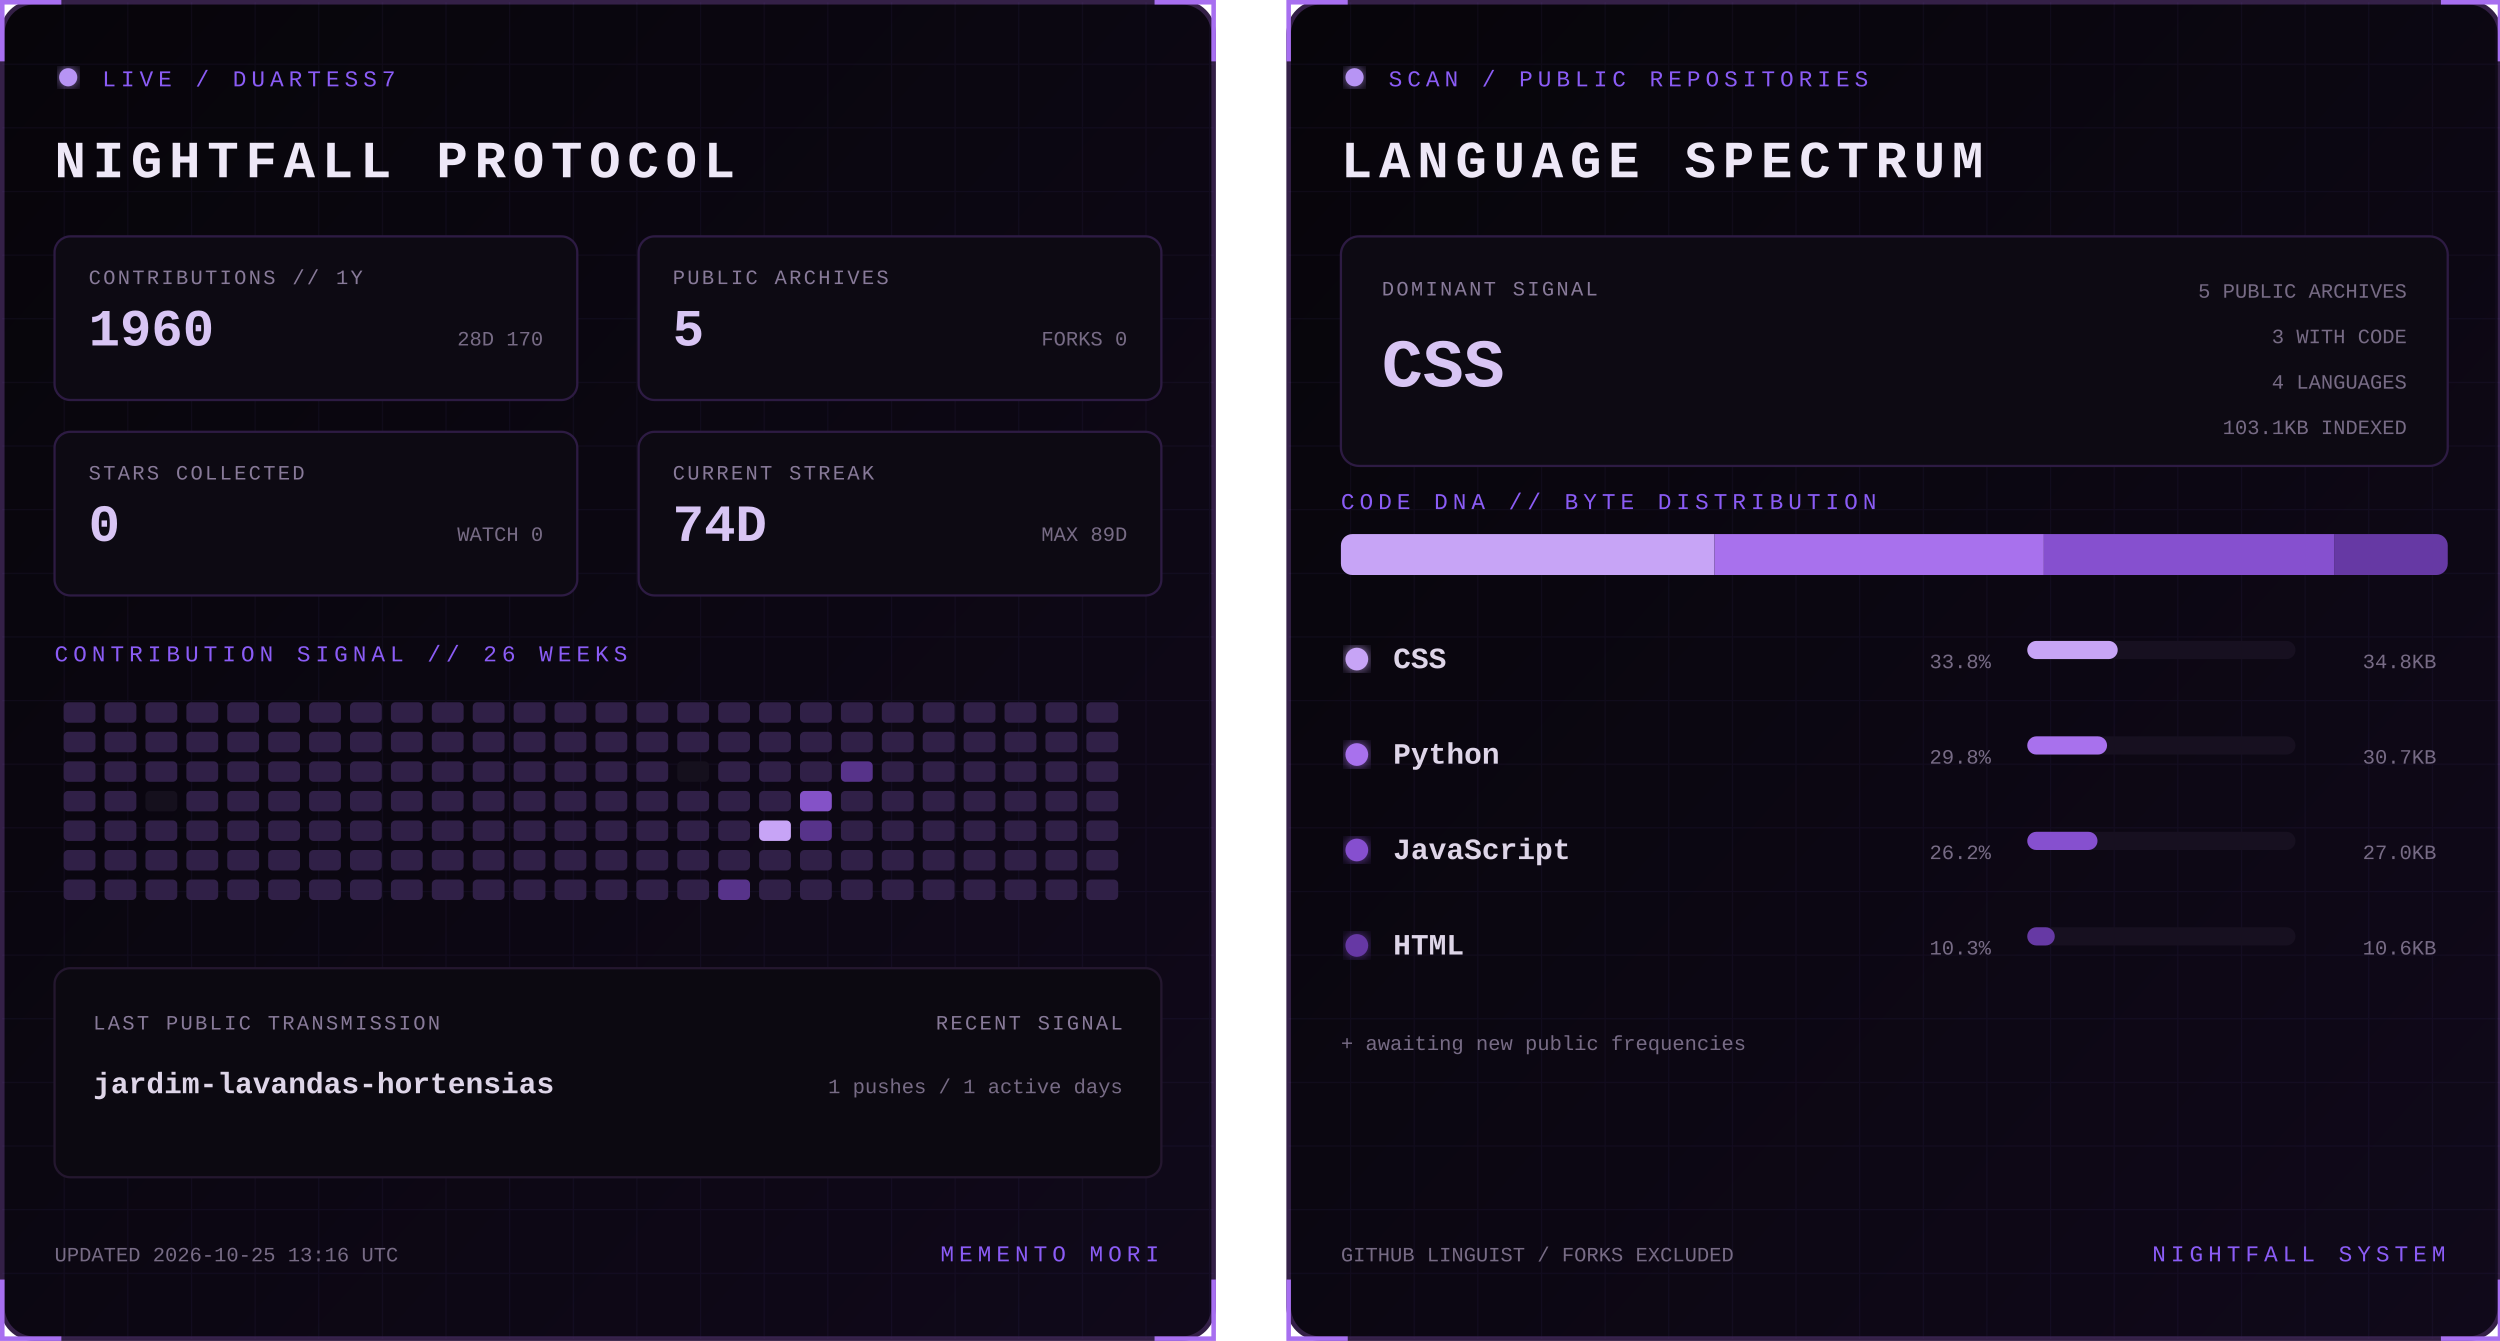
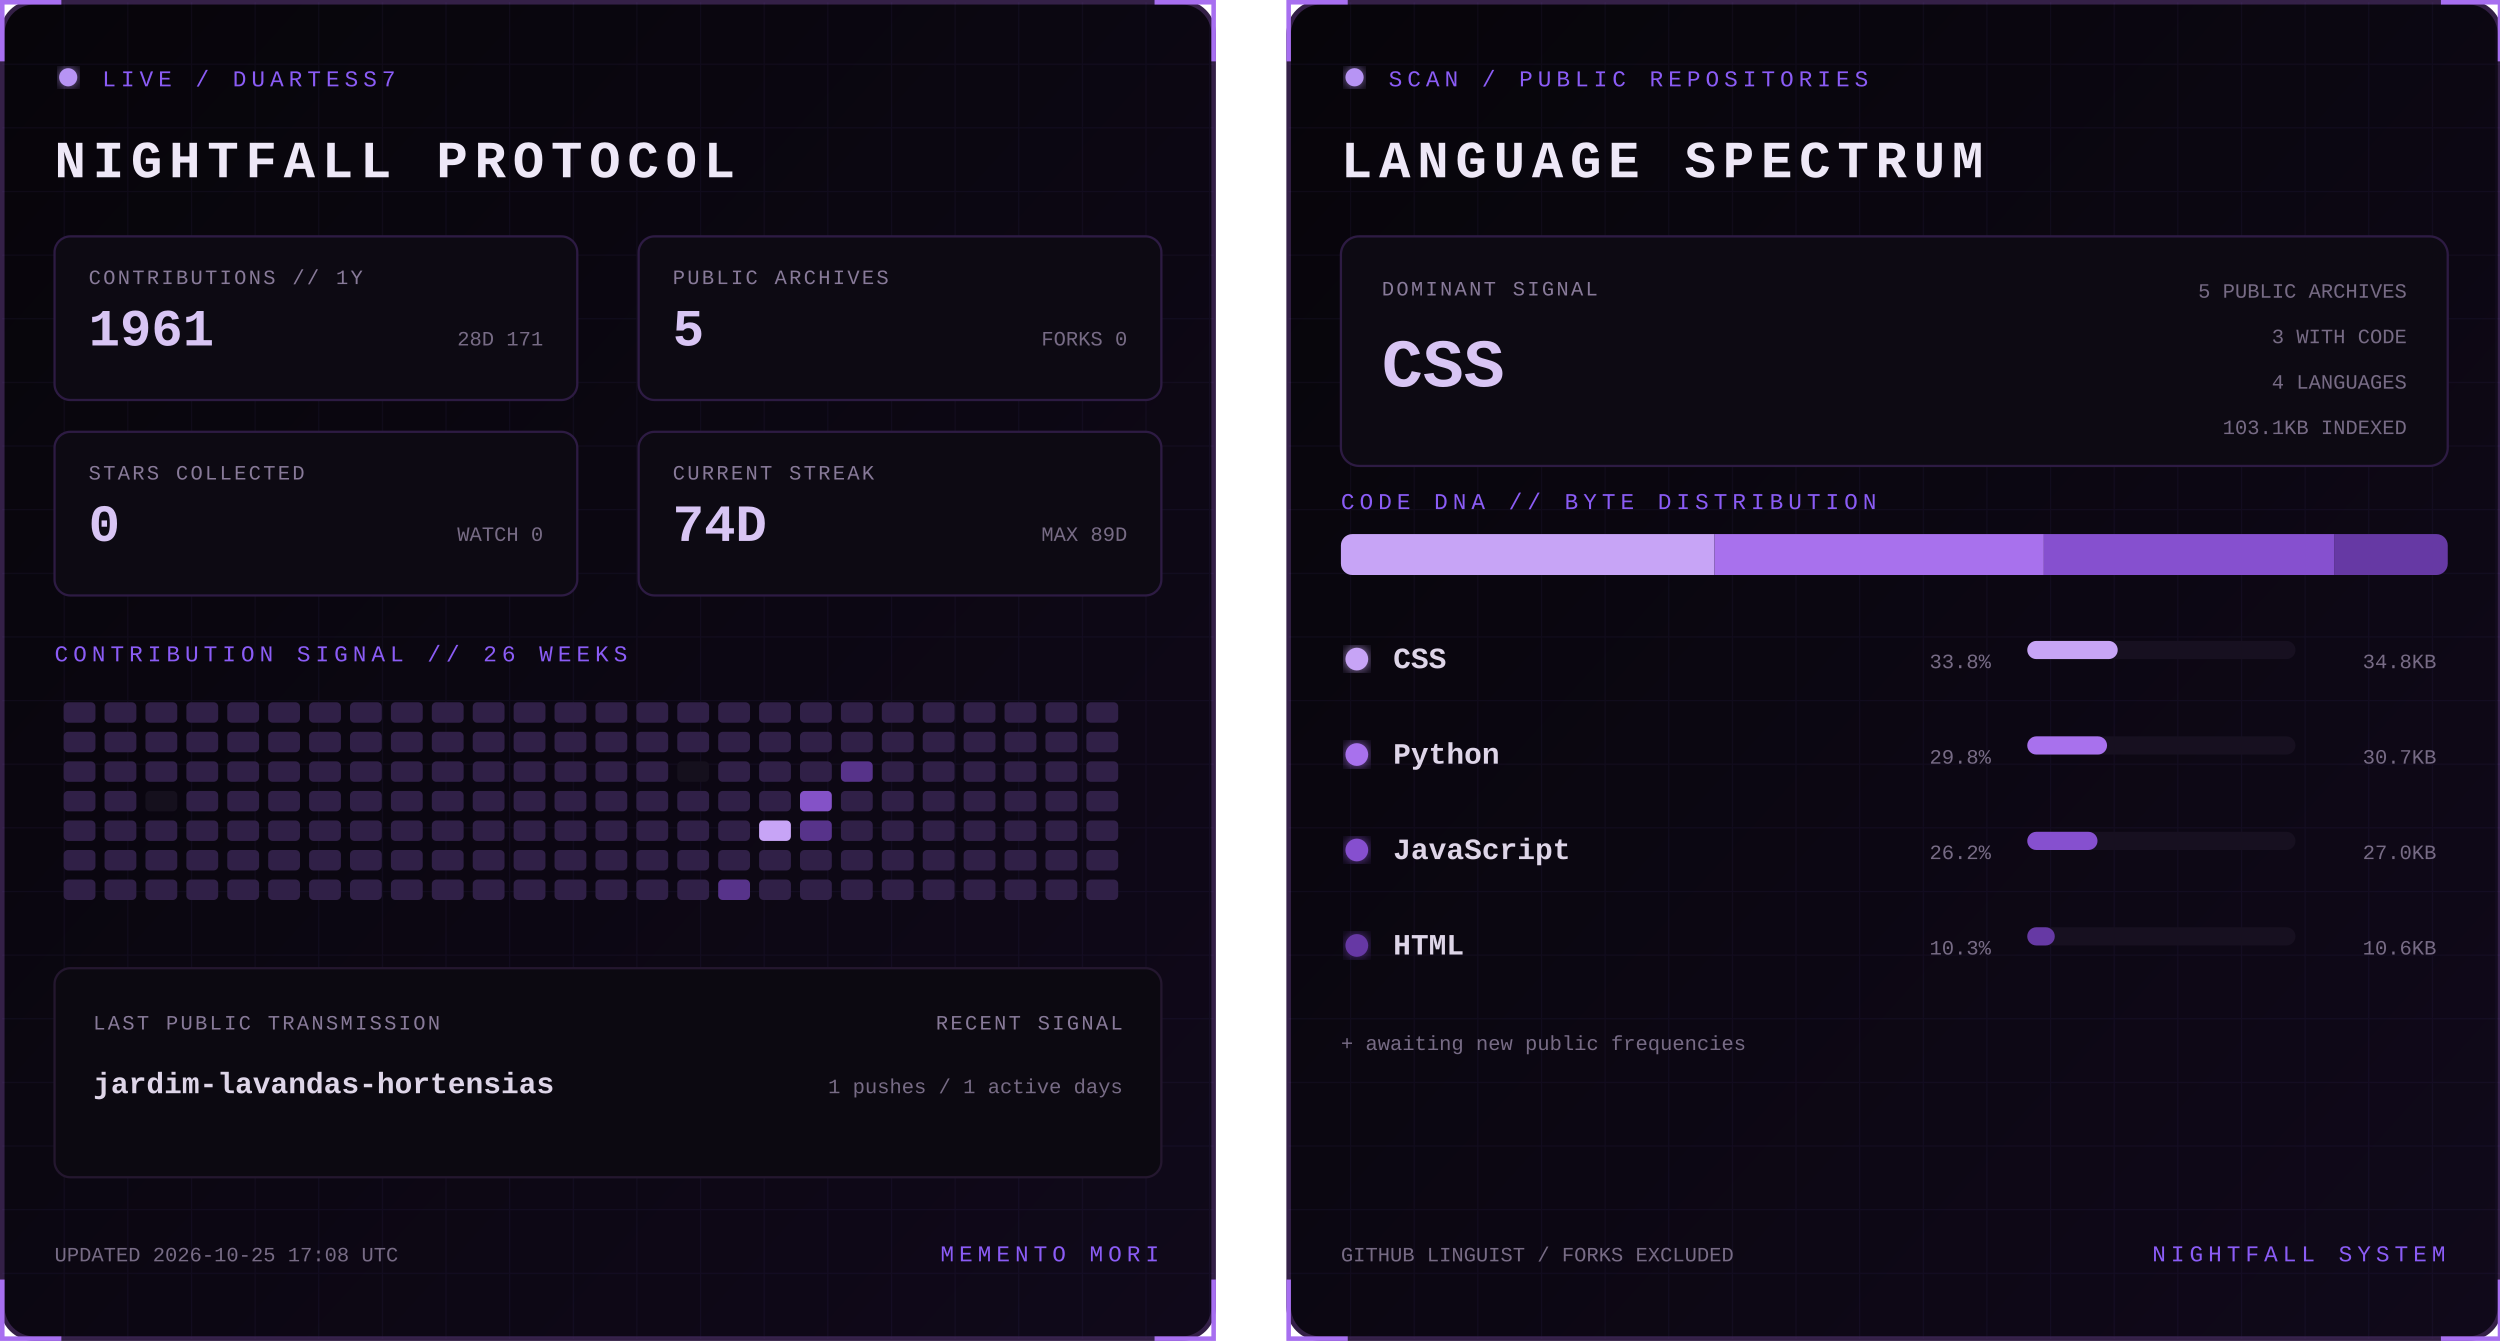
<svg xmlns="http://www.w3.org/2000/svg" width="1100" height="590" viewBox="0 0 1100 590" role="img" aria-labelledby="title desc">
  <defs>
    <linearGradient id="bg" x1="0" y1="0" x2="1" y2="1">
      <stop stop-color="#07050a" />
      <stop offset="1" stop-color="#10091a" />
    </linearGradient>
    <filter id="glow">
      <feGaussianBlur stdDeviation="3" result="b" />
      <feMerge>
        <feMergeNode in="b" />
        <feMergeNode in="SourceGraphic" />
      </feMerge>
    </filter>
    <pattern id="grid" width="28" height="28" patternUnits="userSpaceOnUse">
      <path d="M28 0H0V28" fill="none" stroke="#8b5cf6" stroke-opacity=".055" />
    </pattern>
    <clipPath id="dna">
      <rect x="24" y="235" width="487" height="18" rx="5" />
    </clipPath>
    <style>
      text { font-family: Consolas, 'Courier New', monospace; }
      .kicker { fill:#8b5cf6; font-size:10px; letter-spacing:2.2px; }
      .title { fill:#eee8f7; font-size:23px; font-weight:700; letter-spacing:3px; }
      .label { fill:#887a99; font-size:9px; letter-spacing:1px; }
      .stat { fill:#d8c5f4; font-size:23px; font-weight:700; }
      .detail,.pct { fill:#776b85; font-size:9px; }
      .lang { fill:#ded5e8; font-size:13px; font-weight:700; }
      .hero { fill:#d8c5f4; font-size:30px; font-weight:700; }
      .blink { animation:blink 1.6s step-end infinite; }
      @keyframes blink { 50% { opacity:.25 } }
    </style>
  </defs>
  <g>
    <rect x="1" y="1" width="533" height="588" rx="14" fill="url(#bg)" stroke="#342047" stroke-width="2" />
    <rect x="1" y="1" width="533" height="588" rx="14" fill="url(#grid)" />
    <path d="M27 1H1v26 M508 1h26v26 M534 563v26h-26 M27 589H1v-26" stroke="#a76ff0" stroke-width="2" fill="none" />
    <circle cx="30" cy="34" r="4" fill="#b794f4" filter="url(#glow)" class="blink" />
    <text x="45" y="38" class="kicker">LIVE / DUARTESS7</text>
    <text x="24" y="78" class="title">NIGHTFALL PROTOCOL</text>
    <g transform="translate(24 104)">
      <rect width="230" height="72" rx="7" fill="#0d0a13" stroke="#2d1b43" />
      <text x="15" y="21" class="label">CONTRIBUTIONS // 1Y</text>
-       <text x="15" y="48" class="stat">1960</text>
-       <text x="215" y="48" text-anchor="end" class="detail">28D 170</text>
+       <text x="15" y="48" class="stat">1961</text>
+       <text x="215" y="48" text-anchor="end" class="detail">28D 171</text>
    </g>
    <g transform="translate(281 104)">
      <rect width="230" height="72" rx="7" fill="#0d0a13" stroke="#2d1b43" />
      <text x="15" y="21" class="label">PUBLIC ARCHIVES</text>
      <text x="15" y="48" class="stat">5</text>
      <text x="215" y="48" text-anchor="end" class="detail">FORKS 0</text>
    </g>
    <g transform="translate(24 190)">
      <rect width="230" height="72" rx="7" fill="#0d0a13" stroke="#2d1b43" />
      <text x="15" y="21" class="label">STARS COLLECTED</text>
      <text x="15" y="48" class="stat">0</text>
      <text x="215" y="48" text-anchor="end" class="detail">WATCH 0</text>
    </g>
    <g transform="translate(281 190)">
      <rect width="230" height="72" rx="7" fill="#0d0a13" stroke="#2d1b43" />
      <text x="15" y="21" class="label">CURRENT STREAK</text>
      <text x="15" y="48" class="stat">74D</text>
      <text x="215" y="48" text-anchor="end" class="detail">MAX 89D</text>
    </g>
    <text x="24" y="291" class="kicker">CONTRIBUTION SIGNAL // 26 WEEKS</text>
    <g>
      <rect x="28" y="309" width="14" height="9" rx="2" fill="#302047" />
      <rect x="28" y="322" width="14" height="9" rx="2" fill="#302047" />
      <rect x="28" y="335" width="14" height="9" rx="2" fill="#302047" />
      <rect x="28" y="348" width="14" height="9" rx="2" fill="#302047" />
      <rect x="28" y="361" width="14" height="9" rx="2" fill="#302047" />
      <rect x="28" y="374" width="14" height="9" rx="2" fill="#302047" />
      <rect x="28" y="387" width="14" height="9" rx="2" fill="#302047" />
      <rect x="46" y="309" width="14" height="9" rx="2" fill="#302047" />
      <rect x="46" y="322" width="14" height="9" rx="2" fill="#302047" />
      <rect x="46" y="335" width="14" height="9" rx="2" fill="#302047" />
      <rect x="46" y="348" width="14" height="9" rx="2" fill="#302047" />
      <rect x="46" y="361" width="14" height="9" rx="2" fill="#302047" />
      <rect x="46" y="374" width="14" height="9" rx="2" fill="#302047" />
      <rect x="46" y="387" width="14" height="9" rx="2" fill="#302047" />
      <rect x="64" y="309" width="14" height="9" rx="2" fill="#302047" />
      <rect x="64" y="322" width="14" height="9" rx="2" fill="#302047" />
      <rect x="64" y="335" width="14" height="9" rx="2" fill="#302047" />
      <rect x="64" y="348" width="14" height="9" rx="2" fill="#15101d" />
      <rect x="64" y="361" width="14" height="9" rx="2" fill="#302047" />
      <rect x="64" y="374" width="14" height="9" rx="2" fill="#302047" />
      <rect x="64" y="387" width="14" height="9" rx="2" fill="#302047" />
      <rect x="82" y="309" width="14" height="9" rx="2" fill="#302047" />
      <rect x="82" y="322" width="14" height="9" rx="2" fill="#302047" />
      <rect x="82" y="335" width="14" height="9" rx="2" fill="#302047" />
      <rect x="82" y="348" width="14" height="9" rx="2" fill="#302047" />
      <rect x="82" y="361" width="14" height="9" rx="2" fill="#302047" />
      <rect x="82" y="374" width="14" height="9" rx="2" fill="#302047" />
      <rect x="82" y="387" width="14" height="9" rx="2" fill="#302047" />
      <rect x="100" y="309" width="14" height="9" rx="2" fill="#302047" />
      <rect x="100" y="322" width="14" height="9" rx="2" fill="#302047" />
      <rect x="100" y="335" width="14" height="9" rx="2" fill="#302047" />
      <rect x="100" y="348" width="14" height="9" rx="2" fill="#302047" />
      <rect x="100" y="361" width="14" height="9" rx="2" fill="#302047" />
      <rect x="100" y="374" width="14" height="9" rx="2" fill="#302047" />
      <rect x="100" y="387" width="14" height="9" rx="2" fill="#302047" />
      <rect x="118" y="309" width="14" height="9" rx="2" fill="#302047" />
      <rect x="118" y="322" width="14" height="9" rx="2" fill="#302047" />
      <rect x="118" y="335" width="14" height="9" rx="2" fill="#302047" />
      <rect x="118" y="348" width="14" height="9" rx="2" fill="#302047" />
      <rect x="118" y="361" width="14" height="9" rx="2" fill="#302047" />
      <rect x="118" y="374" width="14" height="9" rx="2" fill="#302047" />
      <rect x="118" y="387" width="14" height="9" rx="2" fill="#302047" />
      <rect x="136" y="309" width="14" height="9" rx="2" fill="#302047" />
      <rect x="136" y="322" width="14" height="9" rx="2" fill="#302047" />
      <rect x="136" y="335" width="14" height="9" rx="2" fill="#302047" />
      <rect x="136" y="348" width="14" height="9" rx="2" fill="#302047" />
      <rect x="136" y="361" width="14" height="9" rx="2" fill="#302047" />
      <rect x="136" y="374" width="14" height="9" rx="2" fill="#302047" />
      <rect x="136" y="387" width="14" height="9" rx="2" fill="#302047" />
      <rect x="154" y="309" width="14" height="9" rx="2" fill="#302047" />
      <rect x="154" y="322" width="14" height="9" rx="2" fill="#302047" />
      <rect x="154" y="335" width="14" height="9" rx="2" fill="#302047" />
      <rect x="154" y="348" width="14" height="9" rx="2" fill="#302047" />
      <rect x="154" y="361" width="14" height="9" rx="2" fill="#302047" />
      <rect x="154" y="374" width="14" height="9" rx="2" fill="#302047" />
      <rect x="154" y="387" width="14" height="9" rx="2" fill="#302047" />
      <rect x="172" y="309" width="14" height="9" rx="2" fill="#302047" />
      <rect x="172" y="322" width="14" height="9" rx="2" fill="#302047" />
      <rect x="172" y="335" width="14" height="9" rx="2" fill="#302047" />
      <rect x="172" y="348" width="14" height="9" rx="2" fill="#302047" />
      <rect x="172" y="361" width="14" height="9" rx="2" fill="#302047" />
      <rect x="172" y="374" width="14" height="9" rx="2" fill="#302047" />
      <rect x="172" y="387" width="14" height="9" rx="2" fill="#302047" />
      <rect x="190" y="309" width="14" height="9" rx="2" fill="#302047" />
      <rect x="190" y="322" width="14" height="9" rx="2" fill="#302047" />
      <rect x="190" y="335" width="14" height="9" rx="2" fill="#302047" />
      <rect x="190" y="348" width="14" height="9" rx="2" fill="#302047" />
      <rect x="190" y="361" width="14" height="9" rx="2" fill="#302047" />
      <rect x="190" y="374" width="14" height="9" rx="2" fill="#302047" />
      <rect x="190" y="387" width="14" height="9" rx="2" fill="#302047" />
      <rect x="208" y="309" width="14" height="9" rx="2" fill="#302047" />
      <rect x="208" y="322" width="14" height="9" rx="2" fill="#302047" />
      <rect x="208" y="335" width="14" height="9" rx="2" fill="#302047" />
      <rect x="208" y="348" width="14" height="9" rx="2" fill="#302047" />
      <rect x="208" y="361" width="14" height="9" rx="2" fill="#302047" />
      <rect x="208" y="374" width="14" height="9" rx="2" fill="#302047" />
      <rect x="208" y="387" width="14" height="9" rx="2" fill="#302047" />
      <rect x="226" y="309" width="14" height="9" rx="2" fill="#302047" />
      <rect x="226" y="322" width="14" height="9" rx="2" fill="#302047" />
      <rect x="226" y="335" width="14" height="9" rx="2" fill="#302047" />
      <rect x="226" y="348" width="14" height="9" rx="2" fill="#302047" />
      <rect x="226" y="361" width="14" height="9" rx="2" fill="#302047" />
      <rect x="226" y="374" width="14" height="9" rx="2" fill="#302047" />
      <rect x="226" y="387" width="14" height="9" rx="2" fill="#302047" />
      <rect x="244" y="309" width="14" height="9" rx="2" fill="#302047" />
      <rect x="244" y="322" width="14" height="9" rx="2" fill="#302047" />
      <rect x="244" y="335" width="14" height="9" rx="2" fill="#302047" />
      <rect x="244" y="348" width="14" height="9" rx="2" fill="#302047" />
      <rect x="244" y="361" width="14" height="9" rx="2" fill="#302047" />
      <rect x="244" y="374" width="14" height="9" rx="2" fill="#302047" />
      <rect x="244" y="387" width="14" height="9" rx="2" fill="#302047" />
      <rect x="262" y="309" width="14" height="9" rx="2" fill="#302047" />
      <rect x="262" y="322" width="14" height="9" rx="2" fill="#302047" />
      <rect x="262" y="335" width="14" height="9" rx="2" fill="#302047" />
      <rect x="262" y="348" width="14" height="9" rx="2" fill="#302047" />
      <rect x="262" y="361" width="14" height="9" rx="2" fill="#302047" />
      <rect x="262" y="374" width="14" height="9" rx="2" fill="#302047" />
      <rect x="262" y="387" width="14" height="9" rx="2" fill="#302047" />
      <rect x="280" y="309" width="14" height="9" rx="2" fill="#302047" />
      <rect x="280" y="322" width="14" height="9" rx="2" fill="#302047" />
      <rect x="280" y="335" width="14" height="9" rx="2" fill="#302047" />
      <rect x="280" y="348" width="14" height="9" rx="2" fill="#302047" />
      <rect x="280" y="361" width="14" height="9" rx="2" fill="#302047" />
      <rect x="280" y="374" width="14" height="9" rx="2" fill="#302047" />
      <rect x="280" y="387" width="14" height="9" rx="2" fill="#302047" />
      <rect x="298" y="309" width="14" height="9" rx="2" fill="#302047" />
      <rect x="298" y="322" width="14" height="9" rx="2" fill="#302047" />
      <rect x="298" y="335" width="14" height="9" rx="2" fill="#15101d" />
      <rect x="298" y="348" width="14" height="9" rx="2" fill="#302047" />
      <rect x="298" y="361" width="14" height="9" rx="2" fill="#302047" />
      <rect x="298" y="374" width="14" height="9" rx="2" fill="#302047" />
      <rect x="298" y="387" width="14" height="9" rx="2" fill="#302047" />
      <rect x="316" y="309" width="14" height="9" rx="2" fill="#302047" />
      <rect x="316" y="322" width="14" height="9" rx="2" fill="#302047" />
      <rect x="316" y="335" width="14" height="9" rx="2" fill="#302047" />
      <rect x="316" y="348" width="14" height="9" rx="2" fill="#302047" />
      <rect x="316" y="361" width="14" height="9" rx="2" fill="#302047" />
      <rect x="316" y="374" width="14" height="9" rx="2" fill="#302047" />
      <rect x="316" y="387" width="14" height="9" rx="2" fill="#57338a" />
      <rect x="334" y="309" width="14" height="9" rx="2" fill="#302047" />
      <rect x="334" y="322" width="14" height="9" rx="2" fill="#302047" />
      <rect x="334" y="335" width="14" height="9" rx="2" fill="#302047" />
      <rect x="334" y="348" width="14" height="9" rx="2" fill="#302047" />
      <rect x="334" y="361" width="14" height="9" rx="2" fill="#c7a4f6" />
      <rect x="334" y="374" width="14" height="9" rx="2" fill="#302047" />
      <rect x="334" y="387" width="14" height="9" rx="2" fill="#302047" />
      <rect x="352" y="309" width="14" height="9" rx="2" fill="#302047" />
      <rect x="352" y="322" width="14" height="9" rx="2" fill="#302047" />
      <rect x="352" y="335" width="14" height="9" rx="2" fill="#302047" />
      <rect x="352" y="348" width="14" height="9" rx="2" fill="#8452c7" />
      <rect x="352" y="361" width="14" height="9" rx="2" fill="#57338a" />
      <rect x="352" y="374" width="14" height="9" rx="2" fill="#302047" />
      <rect x="352" y="387" width="14" height="9" rx="2" fill="#302047" />
      <rect x="370" y="309" width="14" height="9" rx="2" fill="#302047" />
      <rect x="370" y="322" width="14" height="9" rx="2" fill="#302047" />
      <rect x="370" y="335" width="14" height="9" rx="2" fill="#57338a" />
      <rect x="370" y="348" width="14" height="9" rx="2" fill="#302047" />
      <rect x="370" y="361" width="14" height="9" rx="2" fill="#302047" />
      <rect x="370" y="374" width="14" height="9" rx="2" fill="#302047" />
      <rect x="370" y="387" width="14" height="9" rx="2" fill="#302047" />
      <rect x="388" y="309" width="14" height="9" rx="2" fill="#302047" />
      <rect x="388" y="322" width="14" height="9" rx="2" fill="#302047" />
      <rect x="388" y="335" width="14" height="9" rx="2" fill="#302047" />
      <rect x="388" y="348" width="14" height="9" rx="2" fill="#302047" />
      <rect x="388" y="361" width="14" height="9" rx="2" fill="#302047" />
      <rect x="388" y="374" width="14" height="9" rx="2" fill="#302047" />
      <rect x="388" y="387" width="14" height="9" rx="2" fill="#302047" />
      <rect x="406" y="309" width="14" height="9" rx="2" fill="#302047" />
      <rect x="406" y="322" width="14" height="9" rx="2" fill="#302047" />
      <rect x="406" y="335" width="14" height="9" rx="2" fill="#302047" />
      <rect x="406" y="348" width="14" height="9" rx="2" fill="#302047" />
      <rect x="406" y="361" width="14" height="9" rx="2" fill="#302047" />
      <rect x="406" y="374" width="14" height="9" rx="2" fill="#302047" />
      <rect x="406" y="387" width="14" height="9" rx="2" fill="#302047" />
      <rect x="424" y="309" width="14" height="9" rx="2" fill="#302047" />
      <rect x="424" y="322" width="14" height="9" rx="2" fill="#302047" />
      <rect x="424" y="335" width="14" height="9" rx="2" fill="#302047" />
      <rect x="424" y="348" width="14" height="9" rx="2" fill="#302047" />
      <rect x="424" y="361" width="14" height="9" rx="2" fill="#302047" />
      <rect x="424" y="374" width="14" height="9" rx="2" fill="#302047" />
      <rect x="424" y="387" width="14" height="9" rx="2" fill="#302047" />
      <rect x="442" y="309" width="14" height="9" rx="2" fill="#302047" />
      <rect x="442" y="322" width="14" height="9" rx="2" fill="#302047" />
      <rect x="442" y="335" width="14" height="9" rx="2" fill="#302047" />
      <rect x="442" y="348" width="14" height="9" rx="2" fill="#302047" />
      <rect x="442" y="361" width="14" height="9" rx="2" fill="#302047" />
      <rect x="442" y="374" width="14" height="9" rx="2" fill="#302047" />
      <rect x="442" y="387" width="14" height="9" rx="2" fill="#302047" />
      <rect x="460" y="309" width="14" height="9" rx="2" fill="#302047" />
      <rect x="460" y="322" width="14" height="9" rx="2" fill="#302047" />
      <rect x="460" y="335" width="14" height="9" rx="2" fill="#302047" />
      <rect x="460" y="348" width="14" height="9" rx="2" fill="#302047" />
      <rect x="460" y="361" width="14" height="9" rx="2" fill="#302047" />
      <rect x="460" y="374" width="14" height="9" rx="2" fill="#302047" />
      <rect x="460" y="387" width="14" height="9" rx="2" fill="#302047" />
      <rect x="478" y="309" width="14" height="9" rx="2" fill="#302047" />
      <rect x="478" y="322" width="14" height="9" rx="2" fill="#302047" />
      <rect x="478" y="335" width="14" height="9" rx="2" fill="#302047" />
      <rect x="478" y="348" width="14" height="9" rx="2" fill="#302047" />
      <rect x="478" y="361" width="14" height="9" rx="2" fill="#302047" />
      <rect x="478" y="374" width="14" height="9" rx="2" fill="#302047" />
      <rect x="478" y="387" width="14" height="9" rx="2" fill="#302047" />
    </g>
    <rect x="24" y="426" width="487" height="92" rx="7" fill="#0c0911" stroke="#24172f" />
    <text x="41" y="453" class="label">LAST PUBLIC TRANSMISSION</text>
    <text x="41" y="481" class="lang">jardim-lavandas-hortensias</text>
    <text x="494" y="453" text-anchor="end" class="label">RECENT SIGNAL</text>
    <text x="494" y="481" text-anchor="end" class="detail">1 pushes / 1 active days</text>
-     <text x="24" y="555" class="detail">UPDATED 2026-10-25 13:16 UTC</text>
+     <text x="24" y="555" class="detail">UPDATED 2026-10-25 17:08 UTC</text>
    <text x="510" y="555" text-anchor="end" class="kicker">MEMENTO MORI</text>
  </g>
  <g transform="translate(566)">
    <rect x="1" y="1" width="533" height="588" rx="14" fill="url(#bg)" stroke="#342047" stroke-width="2" />
    <rect x="1" y="1" width="533" height="588" rx="14" fill="url(#grid)" />
    <path d="M27 1H1v26 M508 1h26v26 M534 563v26h-26 M27 589H1v-26" stroke="#a76ff0" stroke-width="2" fill="none" />
    <circle cx="30" cy="34" r="4" fill="#b794f4" filter="url(#glow)" class="blink" />
    <text x="45" y="38" class="kicker">SCAN / PUBLIC REPOSITORIES</text>
    <text x="24" y="78" class="title">LANGUAGE SPECTRUM</text>
    <rect x="24" y="104" width="487" height="101" rx="8" fill="#0d0a13" stroke="#2d1b43" />
    <text x="42" y="130" class="label">DOMINANT SIGNAL</text>
    <text x="42" y="170" class="hero">CSS</text>
    <text x="493" y="131" text-anchor="end" class="detail">5 PUBLIC ARCHIVES</text>
    <text x="493" y="151" text-anchor="end" class="detail">3 WITH CODE</text>
    <text x="493" y="171" text-anchor="end" class="detail">4 LANGUAGES</text>
    <text x="493" y="191" text-anchor="end" class="detail">103.1KB INDEXED</text>
    <text x="24" y="224" class="kicker">CODE DNA // BYTE DISTRIBUTION</text>
    <rect x="24" y="235" width="487" height="18" rx="5" fill="#171020" />
    <g clip-path="url(#dna)">
      <rect x="24.0" y="235" width="164.4" height="18" fill="#c7a4f6" />
      <rect x="188.4" y="235" width="144.9" height="18" fill="#a871ed" />
      <rect x="333.3" y="235" width="127.7" height="18" fill="#8650cf" />
      <rect x="461.0" y="235" width="50.0" height="18" fill="#6639a4" />
    </g>
    <circle cx="31" cy="290" r="5" fill="#c7a4f6" filter="url(#glow)" />
    <text x="47" y="294" class="lang">CSS</text>
    <text x="310" y="294" text-anchor="end" class="pct">33.8%</text>
    <rect x="326" y="282" width="118" height="8" rx="4" fill="#171020" />
    <rect x="326" y="282" width="39.8" height="8" rx="4" fill="#c7a4f6" />
    <text x="506" y="294" text-anchor="end" class="detail">34.8KB</text>
    <circle cx="31" cy="332" r="5" fill="#a871ed" filter="url(#glow)" />
    <text x="47" y="336" class="lang">Python</text>
    <text x="310" y="336" text-anchor="end" class="pct">29.8%</text>
    <rect x="326" y="324" width="118" height="8" rx="4" fill="#171020" />
    <rect x="326" y="324" width="35.1" height="8" rx="4" fill="#a871ed" />
    <text x="506" y="336" text-anchor="end" class="detail">30.7KB</text>
    <circle cx="31" cy="374" r="5" fill="#8650cf" filter="url(#glow)" />
    <text x="47" y="378" class="lang">JavaScript</text>
    <text x="310" y="378" text-anchor="end" class="pct">26.2%</text>
    <rect x="326" y="366" width="118" height="8" rx="4" fill="#171020" />
    <rect x="326" y="366" width="30.9" height="8" rx="4" fill="#8650cf" />
    <text x="506" y="378" text-anchor="end" class="detail">27.0KB</text>
    <circle cx="31" cy="416" r="5" fill="#6639a4" filter="url(#glow)" />
    <text x="47" y="420" class="lang">HTML</text>
    <text x="310" y="420" text-anchor="end" class="pct">10.3%</text>
    <rect x="326" y="408" width="118" height="8" rx="4" fill="#171020" />
    <rect x="326" y="408" width="12.1" height="8" rx="4" fill="#6639a4" />
    <text x="506" y="420" text-anchor="end" class="detail">10.6KB</text>
    <text x="24" y="462" class="detail">+ awaiting new public frequencies</text>
    <text x="24" y="555" class="detail">GITHUB LINGUIST / FORKS EXCLUDED</text>
    <text x="510" y="555" text-anchor="end" class="kicker">NIGHTFALL SYSTEM</text>
  </g>
</svg>
